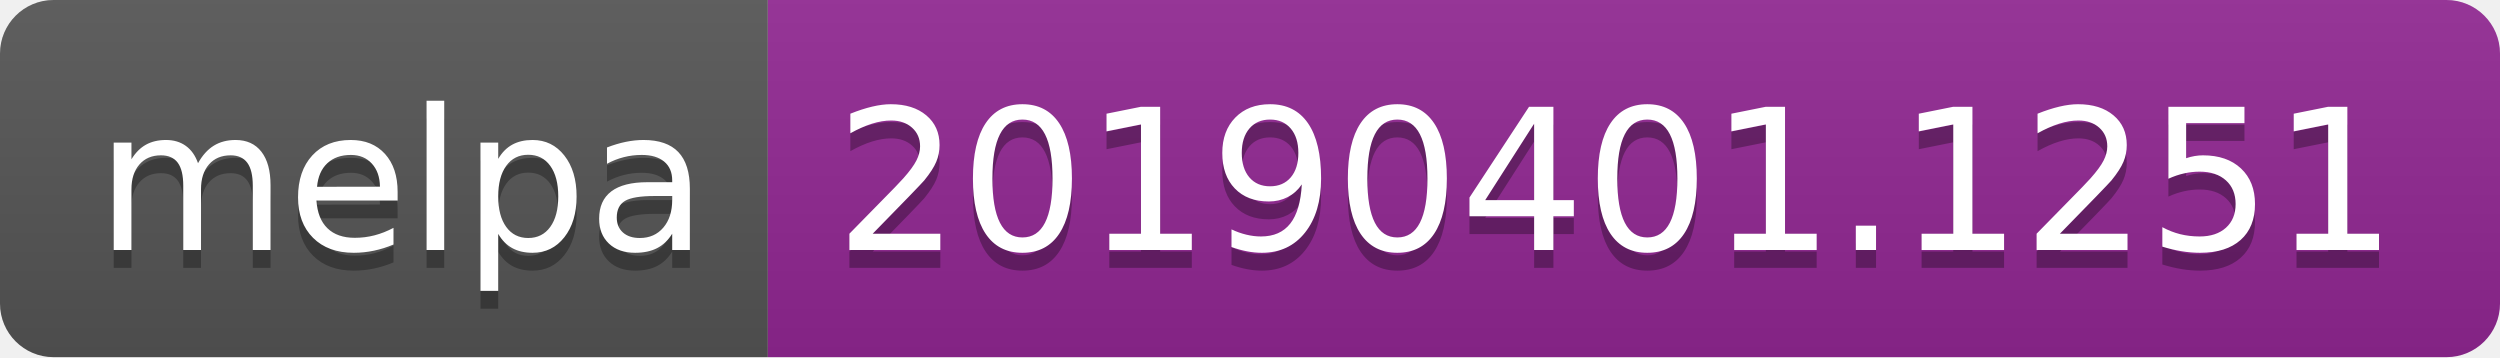
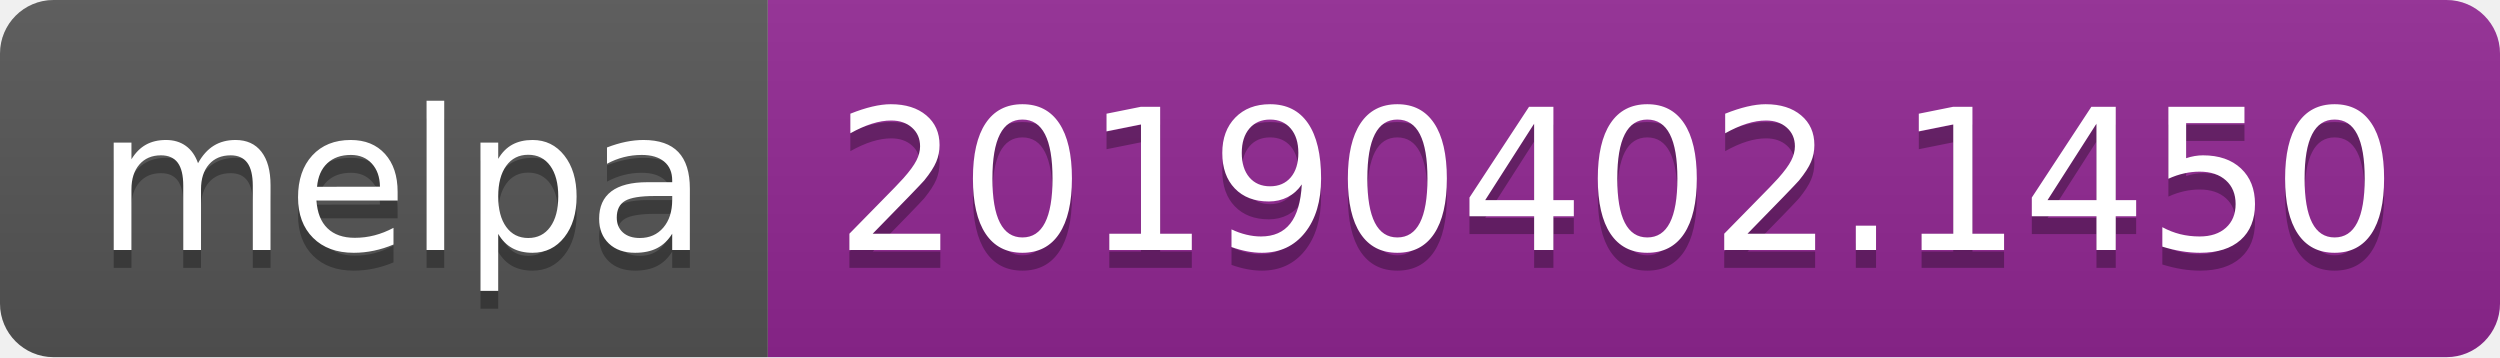
<svg xmlns="http://www.w3.org/2000/svg" width="140" height="20">
  <linearGradient id="b" x2="0" y2="100%">
    <stop offset="0" stop-color="#bbb" stop-opacity=".1" />
    <stop offset="1" stop-opacity=".1" />
  </linearGradient>
  <clipPath id="a">
    <rect width="140" height="20" rx="3" fill="#fff" />
  </clipPath>
  <g clip-path="url(#a)">
    <path fill="#555" d="M0 0h43v20H0z" />
    <path fill="#922793" d="M43 0h97v20H43z" />
    <path fill="url(#b)" d="M0 0h140v20H0z" />
  </g>
  <g fill="#fff" text-anchor="middle" font-family="DejaVu Sans,Verdana,Geneva,sans-serif" font-size="110">
    <text x="225" y="150" fill="#010101" fill-opacity=".3" transform="scale(.1)" textLength="330">melpa</text>
    <text x="225" y="140" transform="scale(.1)" textLength="330">melpa</text>
-     <text x="905" y="150" fill="#010101" fill-opacity=".3" transform="scale(.1)" textLength="870">20190401.1251</text>
-     <text x="905" y="140" transform="scale(.1)" textLength="870">20190401.1251</text>
+     <text x="905" y="150" fill="#010101" fill-opacity=".3" transform="scale(.1)" textLength="870">20190402.1450</text>
+     <text x="905" y="140" transform="scale(.1)" textLength="870">20190402.1450</text>
  </g>
</svg>
